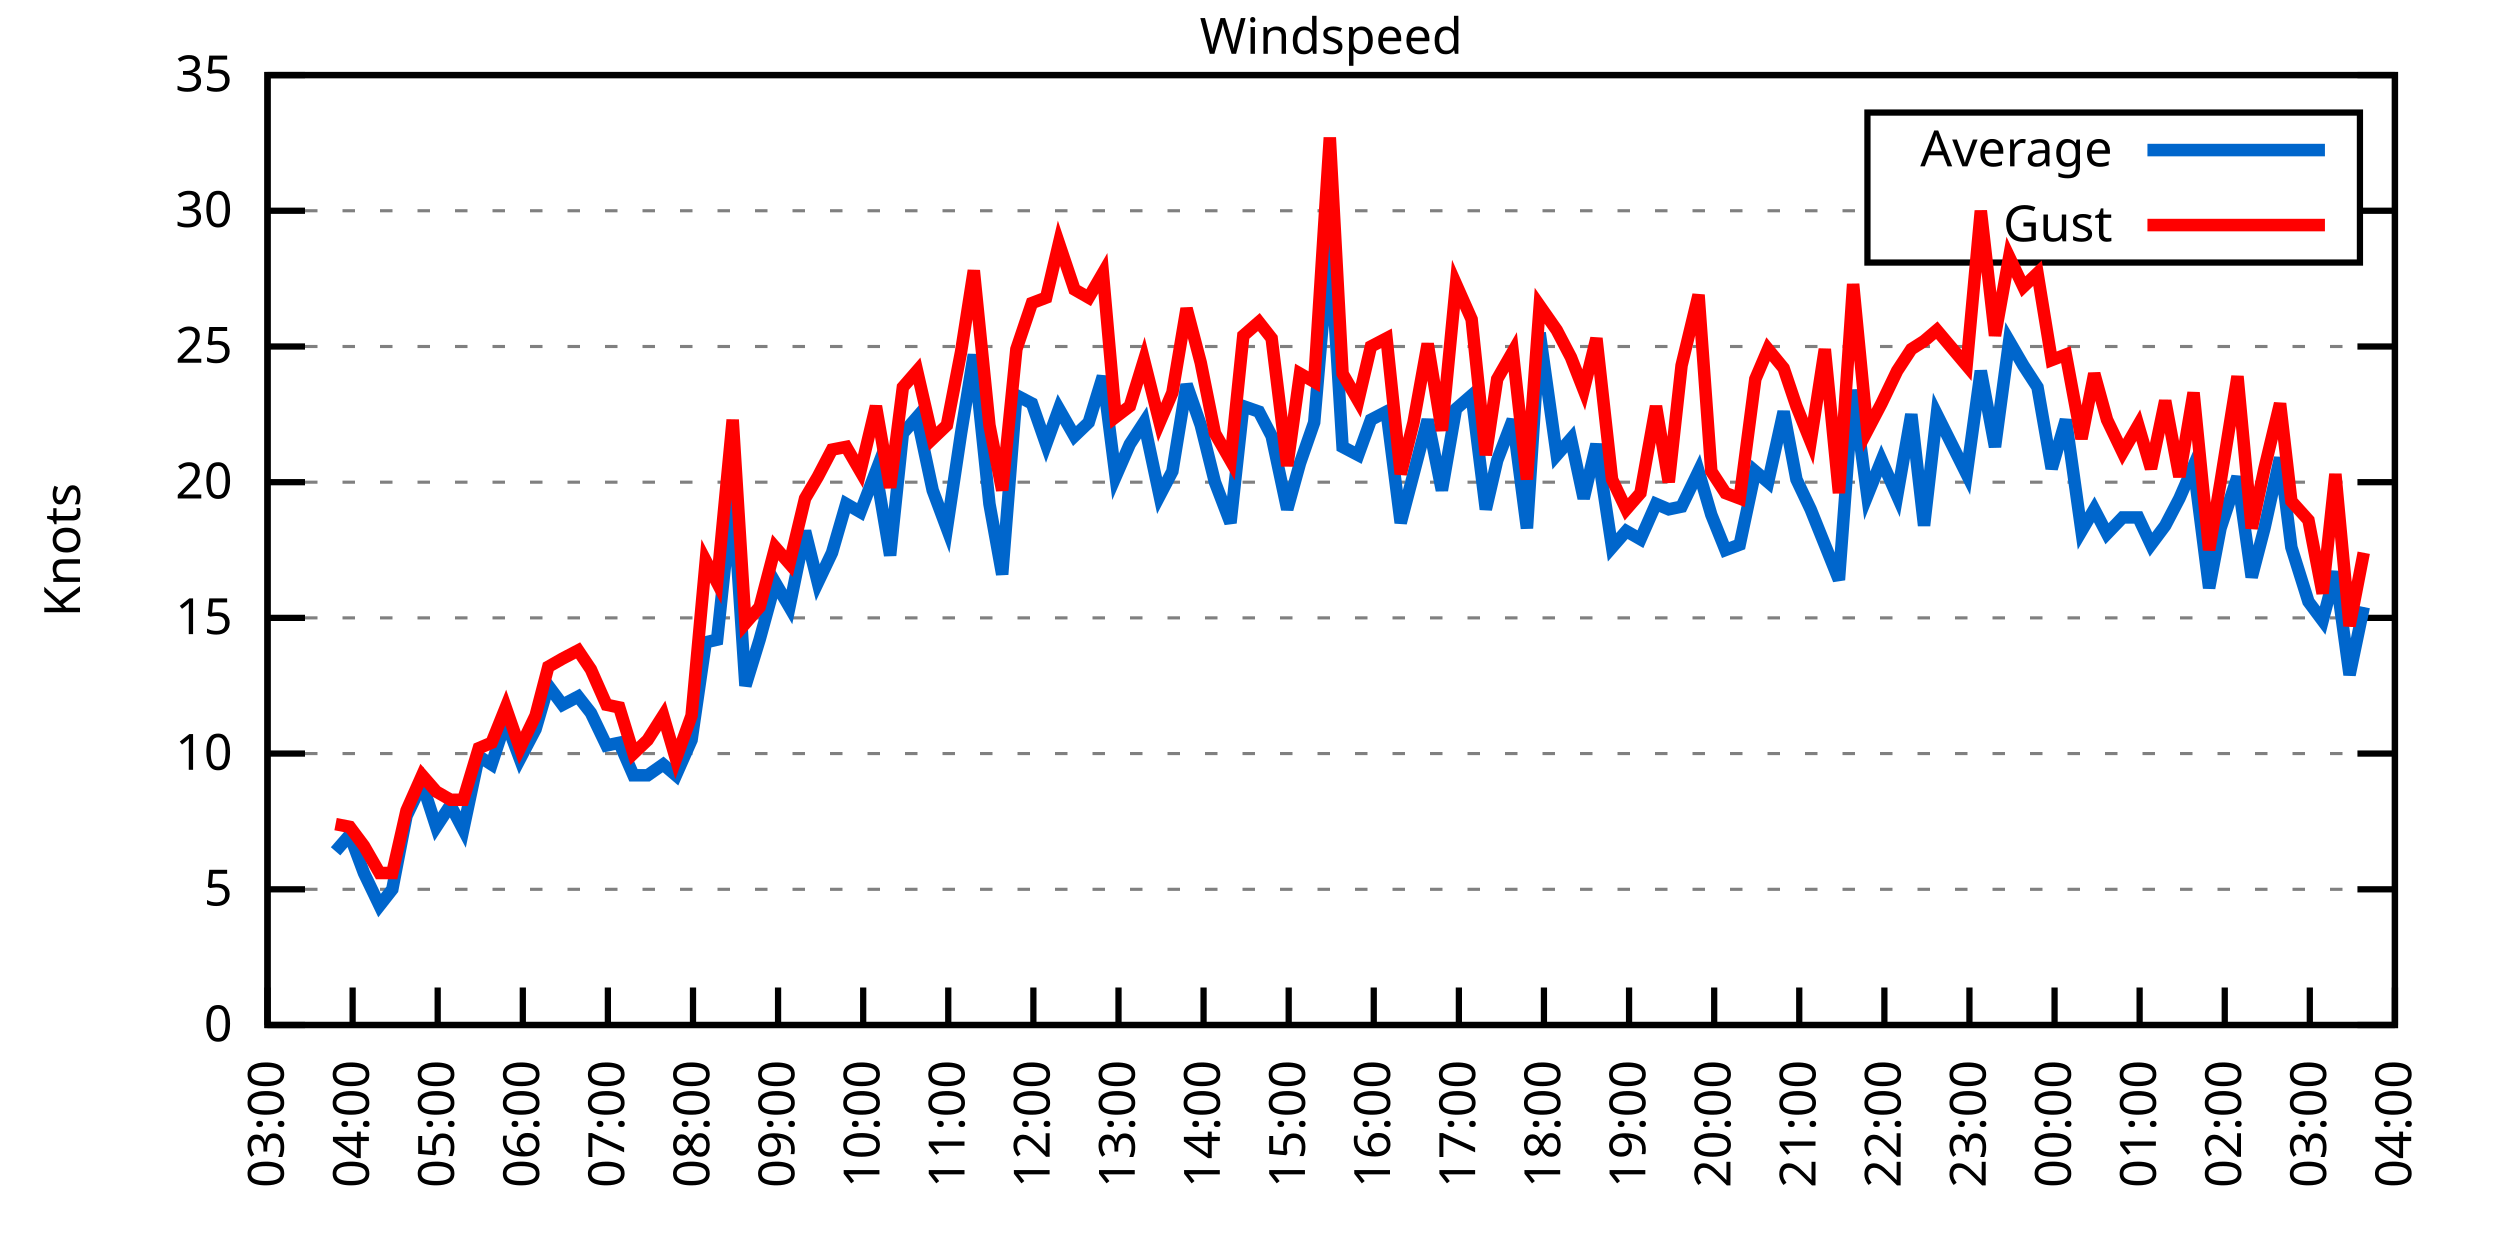
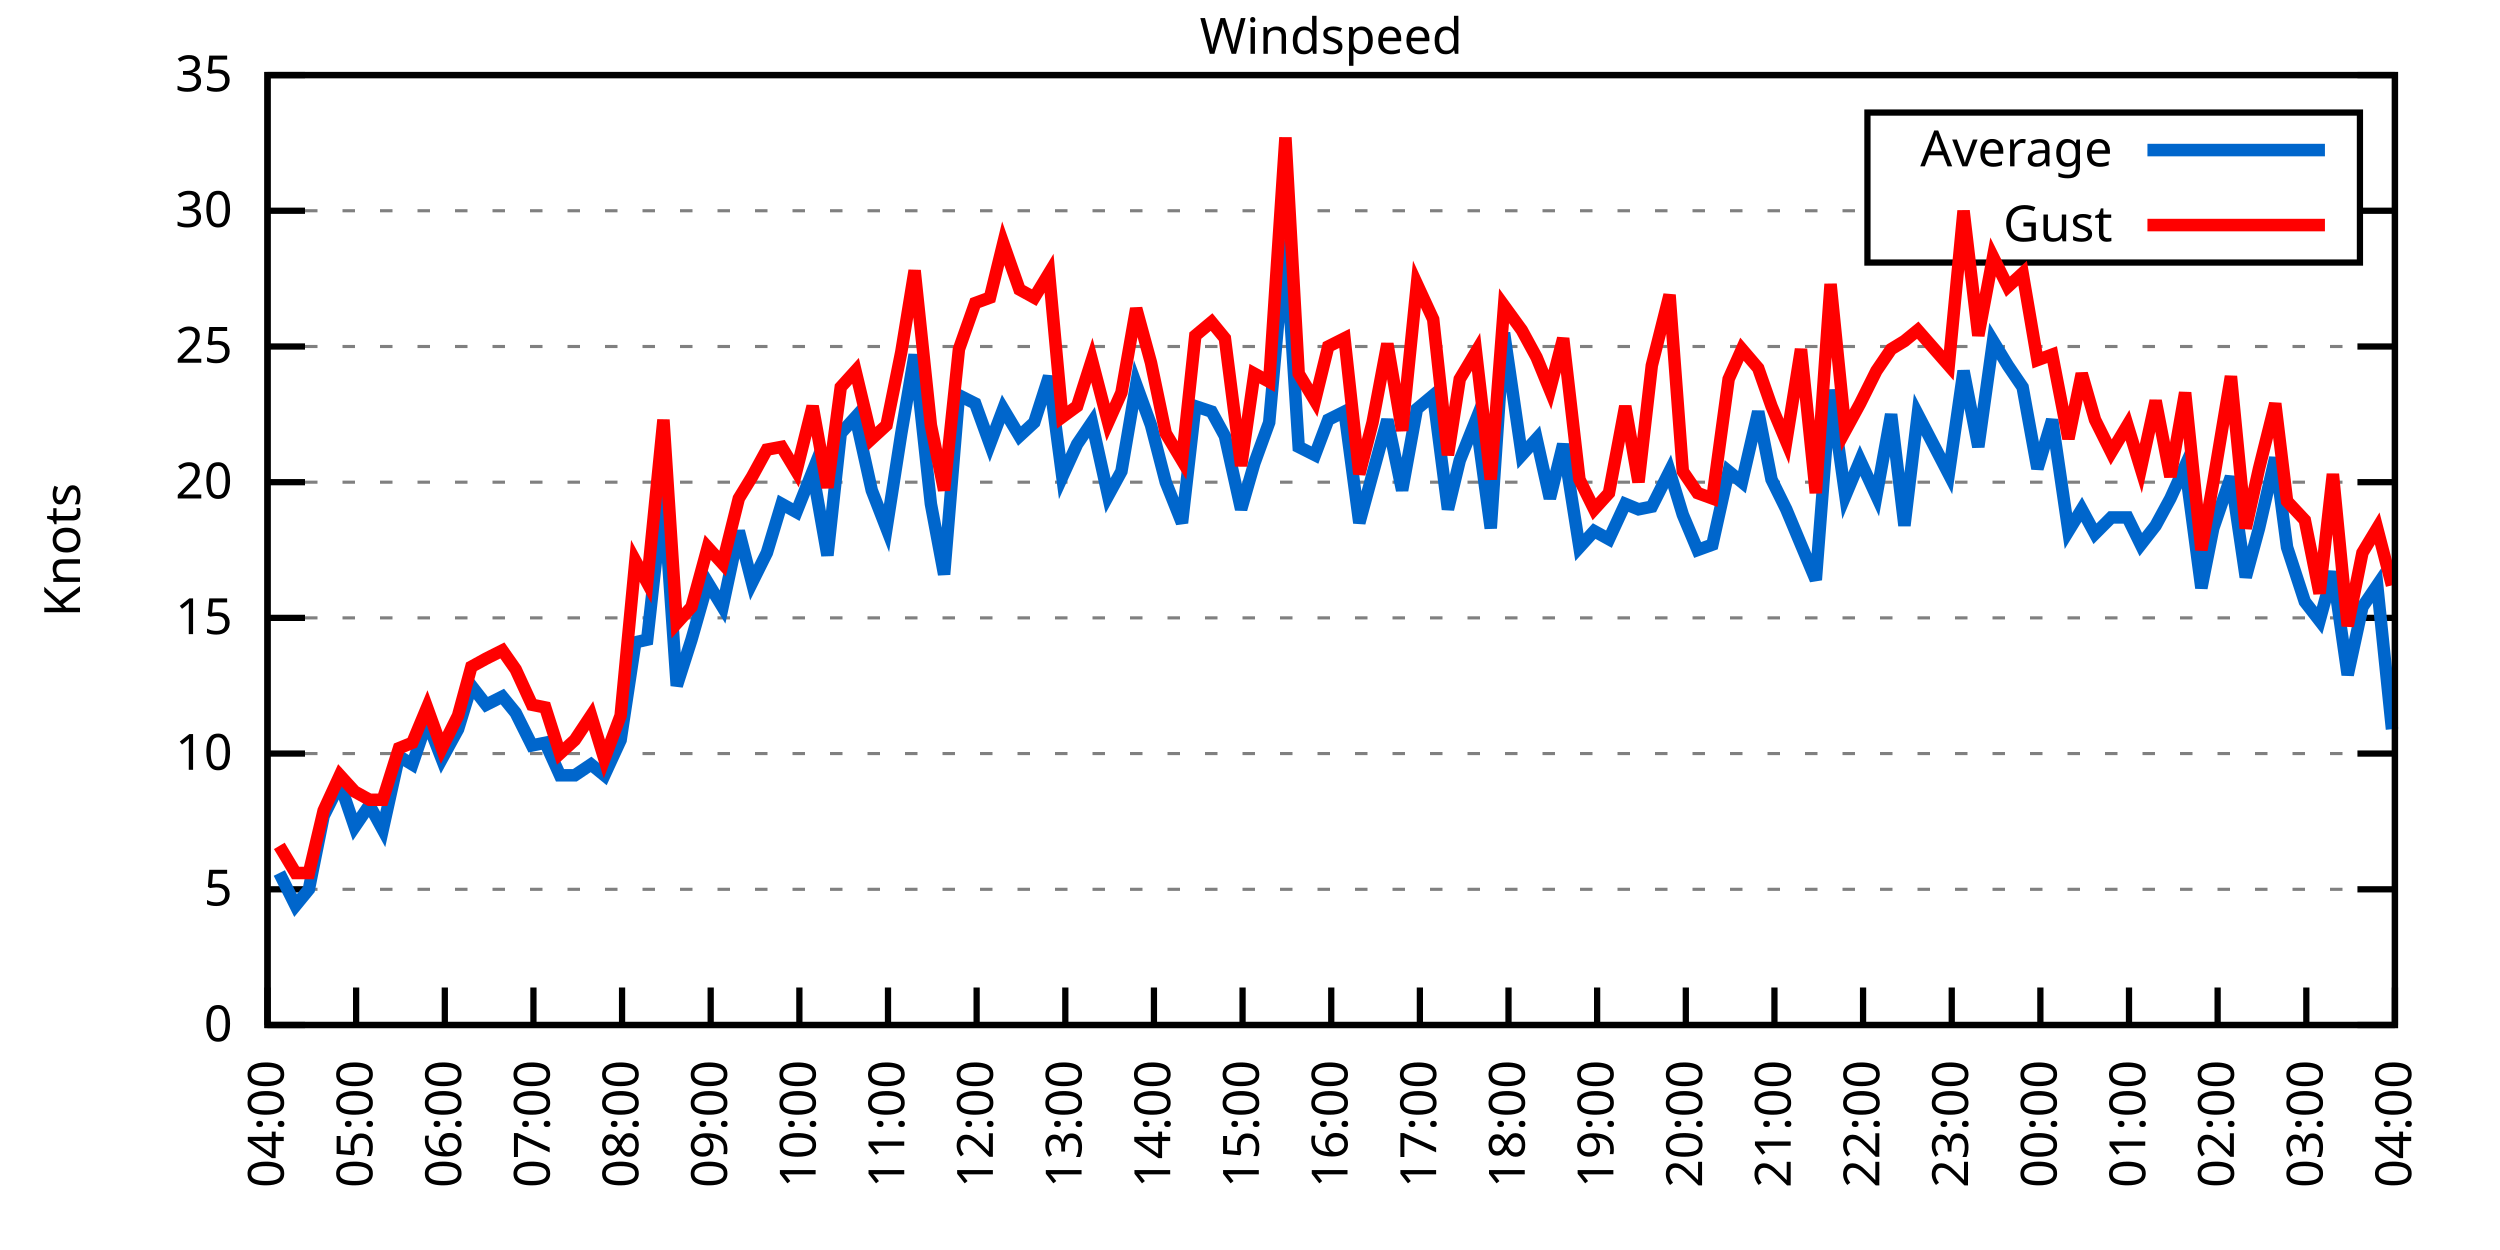
<svg xmlns="http://www.w3.org/2000/svg" xmlns:xlink="http://www.w3.org/1999/xlink" width="400" height="200" viewBox="0 0 400 200">
  <g id="gnuplot_canvas">
    <rect x="0" y="0" width="400" height="200" fill="none" />
    <defs>
      <circle id="gpDot" r="0.5" stroke-width="0.5" stroke="currentColor" />
      <path id="gpPt0" stroke-width="0.333" stroke="currentColor" d="M-1,0 h2 M0,-1 v2" />
      <path id="gpPt1" stroke-width="0.333" stroke="currentColor" d="M-1,-1 L1,1 M1,-1 L-1,1" />
      <path id="gpPt2" stroke-width="0.333" stroke="currentColor" d="M-1,0 L1,0 M0,-1 L0,1 M-1,-1 L1,1 M-1,1 L1,-1" />
      <rect id="gpPt3" stroke-width="0.333" stroke="currentColor" x="-1" y="-1" width="2" height="2" />
      <rect id="gpPt4" stroke-width="0.333" stroke="currentColor" fill="currentColor" x="-1" y="-1" width="2" height="2" />
      <circle id="gpPt5" stroke-width="0.333" stroke="currentColor" cx="0" cy="0" r="1" />
      <use xlink:href="#gpPt5" id="gpPt6" fill="currentColor" stroke="none" />
      <path id="gpPt7" stroke-width="0.333" stroke="currentColor" d="M0,-1.33 L-1.33,0.67 L1.33,0.67 z" />
      <use xlink:href="#gpPt7" id="gpPt8" fill="currentColor" stroke="none" />
      <use xlink:href="#gpPt7" id="gpPt9" stroke="currentColor" transform="rotate(180)" />
      <use xlink:href="#gpPt9" id="gpPt10" fill="currentColor" stroke="none" />
      <use xlink:href="#gpPt3" id="gpPt11" stroke="currentColor" transform="rotate(45)" />
      <use xlink:href="#gpPt11" id="gpPt12" fill="currentColor" stroke="none" />
      <path id="gpPt13" stroke-width="0.333" stroke="currentColor" d="M0,1.330 L1.265,0.411 L0.782,-1.067 L-0.782,-1.076 L-1.265,0.411 z" />
      <use xlink:href="#gpPt13" id="gpPt14" fill="currentColor" stroke="none" />
      <filter id="textbox" filterUnits="objectBoundingBox" x="0" y="0" height="1" width="1">
        <feFlood flood-color="white" flood-opacity="1" result="bgnd" />
        <feComposite in="SourceGraphic" in2="bgnd" operator="atop" />
      </filter>
      <filter id="greybox" filterUnits="objectBoundingBox" x="0" y="0" height="1" width="1">
        <feFlood flood-color="lightgrey" flood-opacity="1" result="grey" />
        <feComposite in="SourceGraphic" in2="grey" operator="atop" />
      </filter>
    </defs>
    <g fill="none" color="white" stroke="currentColor" stroke-width="1.00" stroke-linecap="butt" stroke-linejoin="miter">
</g>
    <g fill="none" color="black" stroke="currentColor" stroke-width="1.00" stroke-linecap="butt" stroke-linejoin="miter">
      <g stroke="none" shape-rendering="crispEdges">
        <polygon fill="rgb(255, 255, 255)" points="42.80,164.00 383.18,164.00 383.18,12.02 42.80,12.02 " />
      </g>
    </g>
    <g fill="none" color="black" stroke="currentColor" stroke-width="1.00" stroke-linecap="butt" stroke-linejoin="miter">
</g>
    <g fill="none" color="black" stroke="black" stroke-width="0.50" stroke-linecap="butt" stroke-linejoin="miter">
</g>
    <g fill="none" color="gray" stroke="currentColor" stroke-width="0.50" stroke-linecap="butt" stroke-linejoin="miter">
      <path stroke="gray" stroke-dasharray="2,4" class="gridline" d="M42.80,164.00 L383.19,164.00  " />
    </g>
    <g fill="none" color="gray" stroke="gray" stroke-width="1.00" stroke-linecap="butt" stroke-linejoin="miter">
</g>
    <g fill="none" color="black" stroke="currentColor" stroke-width="1.00" stroke-linecap="butt" stroke-linejoin="miter">
      <path stroke="black" d="M42.80,164.00 L48.80,164.00 M383.19,164.00 L377.19,164.00  " />
      <g transform="translate(37.20,166.60)" stroke="none" fill="black" font-family="Sans" font-size="8.00" text-anchor="end">
        <text>
          <tspan font-family="Sans"> 0</tspan>
        </text>
      </g>
    </g>
    <g fill="none" color="black" stroke="currentColor" stroke-width="1.00" stroke-linecap="butt" stroke-linejoin="miter">
</g>
    <g fill="none" color="black" stroke="black" stroke-width="0.50" stroke-linecap="butt" stroke-linejoin="miter">
</g>
    <g fill="none" color="gray" stroke="currentColor" stroke-width="0.50" stroke-linecap="butt" stroke-linejoin="miter">
      <path stroke="gray" stroke-dasharray="2,4" class="gridline" d="M42.80,142.29 L383.19,142.29  " />
    </g>
    <g fill="none" color="gray" stroke="gray" stroke-width="1.00" stroke-linecap="butt" stroke-linejoin="miter">
</g>
    <g fill="none" color="black" stroke="currentColor" stroke-width="1.00" stroke-linecap="butt" stroke-linejoin="miter">
      <path stroke="black" d="M42.80,142.29 L48.80,142.29 M383.19,142.29 L377.19,142.29  " />
      <g transform="translate(37.20,144.89)" stroke="none" fill="black" font-family="Sans" font-size="8.00" text-anchor="end">
        <text>
          <tspan font-family="Sans"> 5</tspan>
        </text>
      </g>
    </g>
    <g fill="none" color="black" stroke="currentColor" stroke-width="1.00" stroke-linecap="butt" stroke-linejoin="miter">
</g>
    <g fill="none" color="black" stroke="black" stroke-width="0.50" stroke-linecap="butt" stroke-linejoin="miter">
</g>
    <g fill="none" color="gray" stroke="currentColor" stroke-width="0.50" stroke-linecap="butt" stroke-linejoin="miter">
      <path stroke="gray" stroke-dasharray="2,4" class="gridline" d="M42.80,120.57 L383.19,120.57  " />
    </g>
    <g fill="none" color="gray" stroke="gray" stroke-width="1.00" stroke-linecap="butt" stroke-linejoin="miter">
</g>
    <g fill="none" color="black" stroke="currentColor" stroke-width="1.00" stroke-linecap="butt" stroke-linejoin="miter">
      <path stroke="black" d="M42.80,120.57 L48.80,120.57 M383.19,120.57 L377.19,120.57  " />
      <g transform="translate(37.20,123.17)" stroke="none" fill="black" font-family="Sans" font-size="8.00" text-anchor="end">
        <text>
          <tspan font-family="Sans"> 10</tspan>
        </text>
      </g>
    </g>
    <g fill="none" color="black" stroke="currentColor" stroke-width="1.00" stroke-linecap="butt" stroke-linejoin="miter">
</g>
    <g fill="none" color="black" stroke="black" stroke-width="0.50" stroke-linecap="butt" stroke-linejoin="miter">
</g>
    <g fill="none" color="gray" stroke="currentColor" stroke-width="0.50" stroke-linecap="butt" stroke-linejoin="miter">
      <path stroke="gray" stroke-dasharray="2,4" class="gridline" d="M42.80,98.86 L383.19,98.86  " />
    </g>
    <g fill="none" color="gray" stroke="gray" stroke-width="1.00" stroke-linecap="butt" stroke-linejoin="miter">
</g>
    <g fill="none" color="black" stroke="currentColor" stroke-width="1.00" stroke-linecap="butt" stroke-linejoin="miter">
      <path stroke="black" d="M42.80,98.86 L48.80,98.86 M383.19,98.86 L377.19,98.86  " />
      <g transform="translate(37.20,101.46)" stroke="none" fill="black" font-family="Sans" font-size="8.00" text-anchor="end">
        <text>
          <tspan font-family="Sans"> 15</tspan>
        </text>
      </g>
    </g>
    <g fill="none" color="black" stroke="currentColor" stroke-width="1.00" stroke-linecap="butt" stroke-linejoin="miter">
</g>
    <g fill="none" color="black" stroke="black" stroke-width="0.50" stroke-linecap="butt" stroke-linejoin="miter">
</g>
    <g fill="none" color="gray" stroke="currentColor" stroke-width="0.50" stroke-linecap="butt" stroke-linejoin="miter">
      <path stroke="gray" stroke-dasharray="2,4" class="gridline" d="M42.80,77.15 L383.19,77.15  " />
    </g>
    <g fill="none" color="gray" stroke="gray" stroke-width="1.00" stroke-linecap="butt" stroke-linejoin="miter">
</g>
    <g fill="none" color="black" stroke="currentColor" stroke-width="1.00" stroke-linecap="butt" stroke-linejoin="miter">
      <path stroke="black" d="M42.80,77.15 L48.80,77.15 M383.19,77.15 L377.19,77.15  " />
      <g transform="translate(37.20,79.75)" stroke="none" fill="black" font-family="Sans" font-size="8.00" text-anchor="end">
        <text>
          <tspan font-family="Sans"> 20</tspan>
        </text>
      </g>
    </g>
    <g fill="none" color="black" stroke="currentColor" stroke-width="1.00" stroke-linecap="butt" stroke-linejoin="miter">
</g>
    <g fill="none" color="black" stroke="black" stroke-width="0.50" stroke-linecap="butt" stroke-linejoin="miter">
</g>
    <g fill="none" color="gray" stroke="currentColor" stroke-width="0.50" stroke-linecap="butt" stroke-linejoin="miter">
      <path stroke="gray" stroke-dasharray="2,4" class="gridline" d="M42.80,55.44 L383.19,55.44  " />
    </g>
    <g fill="none" color="gray" stroke="gray" stroke-width="1.00" stroke-linecap="butt" stroke-linejoin="miter">
</g>
    <g fill="none" color="black" stroke="currentColor" stroke-width="1.00" stroke-linecap="butt" stroke-linejoin="miter">
      <path stroke="black" d="M42.80,55.44 L48.80,55.44 M383.19,55.44 L377.19,55.44  " />
      <g transform="translate(37.20,58.04)" stroke="none" fill="black" font-family="Sans" font-size="8.00" text-anchor="end">
        <text>
          <tspan font-family="Sans"> 25</tspan>
        </text>
      </g>
    </g>
    <g fill="none" color="black" stroke="currentColor" stroke-width="1.00" stroke-linecap="butt" stroke-linejoin="miter">
</g>
    <g fill="none" color="black" stroke="black" stroke-width="0.50" stroke-linecap="butt" stroke-linejoin="miter">
</g>
    <g fill="none" color="gray" stroke="currentColor" stroke-width="0.50" stroke-linecap="butt" stroke-linejoin="miter">
      <path stroke="gray" stroke-dasharray="2,4" class="gridline" d="M42.80,33.72 L298.79,33.72 M377.59,33.72 L383.19,33.72  " />
    </g>
    <g fill="none" color="gray" stroke="gray" stroke-width="1.00" stroke-linecap="butt" stroke-linejoin="miter">
</g>
    <g fill="none" color="black" stroke="currentColor" stroke-width="1.00" stroke-linecap="butt" stroke-linejoin="miter">
      <path stroke="black" d="M42.80,33.72 L48.80,33.72 M383.19,33.72 L377.19,33.72  " />
      <g transform="translate(37.20,36.32)" stroke="none" fill="black" font-family="Sans" font-size="8.00" text-anchor="end">
        <text>
          <tspan font-family="Sans"> 30</tspan>
        </text>
      </g>
    </g>
    <g fill="none" color="black" stroke="currentColor" stroke-width="1.00" stroke-linecap="butt" stroke-linejoin="miter">
</g>
    <g fill="none" color="black" stroke="black" stroke-width="0.50" stroke-linecap="butt" stroke-linejoin="miter">
</g>
    <g fill="none" color="gray" stroke="currentColor" stroke-width="0.50" stroke-linecap="butt" stroke-linejoin="miter">
      <path stroke="gray" stroke-dasharray="2,4" class="gridline" d="M42.80,12.01 L383.19,12.01  " />
    </g>
    <g fill="none" color="gray" stroke="gray" stroke-width="1.00" stroke-linecap="butt" stroke-linejoin="miter">
</g>
    <g fill="none" color="black" stroke="currentColor" stroke-width="1.00" stroke-linecap="butt" stroke-linejoin="miter">
      <path stroke="black" d="M42.80,12.01 L48.80,12.01 M383.19,12.01 L377.19,12.01  " />
      <g transform="translate(37.20,14.61)" stroke="none" fill="black" font-family="Sans" font-size="8.00" text-anchor="end">
        <text>
          <tspan font-family="Sans"> 35</tspan>
        </text>
      </g>
    </g>
    <g fill="none" color="black" stroke="currentColor" stroke-width="1.00" stroke-linecap="butt" stroke-linejoin="miter">
      <path stroke="black" d="M42.80,164.00 L42.80,158.00  " />
      <g transform="translate(45.40,169.60) rotate(270.00)" stroke="none" fill="black" font-family="Sans" font-size="8.00" text-anchor="end">
        <text>
-           <tspan font-family="Sans">03:00</tspan>
-         </text>
-       </g>
-     </g>
-     <g fill="none" color="black" stroke="currentColor" stroke-width="1.00" stroke-linecap="butt" stroke-linejoin="miter">
-       <path stroke="black" d="M56.42,164.00 L56.42,158.00  " />
-       <g transform="translate(59.02,169.60) rotate(270.00)" stroke="none" fill="black" font-family="Sans" font-size="8.00" text-anchor="end">
-         <text>
          <tspan font-family="Sans">04:00</tspan>
        </text>
      </g>
    </g>
    <g fill="none" color="black" stroke="currentColor" stroke-width="1.00" stroke-linecap="butt" stroke-linejoin="miter">
-       <path stroke="black" d="M70.03,164.00 L70.03,158.00  " />
-       <g transform="translate(72.63,169.60) rotate(270.00)" stroke="none" fill="black" font-family="Sans" font-size="8.00" text-anchor="end">
+       <path stroke="black" d="M56.98,164.00 L56.98,158.00  " />
+       <g transform="translate(59.58,169.60) rotate(270.00)" stroke="none" fill="black" font-family="Sans" font-size="8.00" text-anchor="end">
        <text>
          <tspan font-family="Sans">05:00</tspan>
        </text>
      </g>
    </g>
    <g fill="none" color="black" stroke="currentColor" stroke-width="1.00" stroke-linecap="butt" stroke-linejoin="miter">
-       <path stroke="black" d="M83.65,164.00 L83.65,158.00  " />
-       <g transform="translate(86.25,169.60) rotate(270.00)" stroke="none" fill="black" font-family="Sans" font-size="8.00" text-anchor="end">
+       <path stroke="black" d="M71.17,164.00 L71.17,158.00  " />
+       <g transform="translate(73.77,169.60) rotate(270.00)" stroke="none" fill="black" font-family="Sans" font-size="8.00" text-anchor="end">
        <text>
          <tspan font-family="Sans">06:00</tspan>
        </text>
      </g>
    </g>
    <g fill="none" color="black" stroke="currentColor" stroke-width="1.00" stroke-linecap="butt" stroke-linejoin="miter">
-       <path stroke="black" d="M97.26,164.00 L97.26,158.00  " />
-       <g transform="translate(99.86,169.60) rotate(270.00)" stroke="none" fill="black" font-family="Sans" font-size="8.00" text-anchor="end">
+       <path stroke="black" d="M85.35,164.00 L85.35,158.00  " />
+       <g transform="translate(87.95,169.60) rotate(270.00)" stroke="none" fill="black" font-family="Sans" font-size="8.00" text-anchor="end">
        <text>
          <tspan font-family="Sans">07:00</tspan>
        </text>
      </g>
    </g>
    <g fill="none" color="black" stroke="currentColor" stroke-width="1.00" stroke-linecap="butt" stroke-linejoin="miter">
-       <path stroke="black" d="M110.88,164.00 L110.88,158.00  " />
-       <g transform="translate(113.48,169.60) rotate(270.00)" stroke="none" fill="black" font-family="Sans" font-size="8.00" text-anchor="end">
+       <path stroke="black" d="M99.53,164.00 L99.53,158.00  " />
+       <g transform="translate(102.13,169.60) rotate(270.00)" stroke="none" fill="black" font-family="Sans" font-size="8.00" text-anchor="end">
        <text>
          <tspan font-family="Sans">08:00</tspan>
        </text>
      </g>
    </g>
    <g fill="none" color="black" stroke="currentColor" stroke-width="1.00" stroke-linecap="butt" stroke-linejoin="miter">
-       <path stroke="black" d="M124.49,164.00 L124.49,158.00  " />
-       <g transform="translate(127.09,169.60) rotate(270.00)" stroke="none" fill="black" font-family="Sans" font-size="8.00" text-anchor="end">
+       <path stroke="black" d="M113.71,164.00 L113.71,158.00  " />
+       <g transform="translate(116.31,169.60) rotate(270.00)" stroke="none" fill="black" font-family="Sans" font-size="8.00" text-anchor="end">
        <text>
          <tspan font-family="Sans">09:00</tspan>
        </text>
      </g>
    </g>
    <g fill="none" color="black" stroke="currentColor" stroke-width="1.00" stroke-linecap="butt" stroke-linejoin="miter">
-       <path stroke="black" d="M138.11,164.00 L138.11,158.00  " />
-       <g transform="translate(140.71,169.60) rotate(270.00)" stroke="none" fill="black" font-family="Sans" font-size="8.00" text-anchor="end">
+       <path stroke="black" d="M127.90,164.00 L127.90,158.00  " />
+       <g transform="translate(130.50,169.60) rotate(270.00)" stroke="none" fill="black" font-family="Sans" font-size="8.00" text-anchor="end">
        <text>
          <tspan font-family="Sans">10:00</tspan>
        </text>
      </g>
    </g>
    <g fill="none" color="black" stroke="currentColor" stroke-width="1.00" stroke-linecap="butt" stroke-linejoin="miter">
-       <path stroke="black" d="M151.72,164.00 L151.72,158.00  " />
-       <g transform="translate(154.32,169.60) rotate(270.00)" stroke="none" fill="black" font-family="Sans" font-size="8.00" text-anchor="end">
+       <path stroke="black" d="M142.08,164.00 L142.08,158.00  " />
+       <g transform="translate(144.68,169.60) rotate(270.00)" stroke="none" fill="black" font-family="Sans" font-size="8.00" text-anchor="end">
        <text>
          <tspan font-family="Sans">11:00</tspan>
        </text>
      </g>
    </g>
    <g fill="none" color="black" stroke="currentColor" stroke-width="1.00" stroke-linecap="butt" stroke-linejoin="miter">
-       <path stroke="black" d="M165.34,164.00 L165.34,158.00  " />
-       <g transform="translate(167.94,169.60) rotate(270.00)" stroke="none" fill="black" font-family="Sans" font-size="8.00" text-anchor="end">
+       <path stroke="black" d="M156.26,164.00 L156.26,158.00  " />
+       <g transform="translate(158.86,169.60) rotate(270.00)" stroke="none" fill="black" font-family="Sans" font-size="8.00" text-anchor="end">
        <text>
          <tspan font-family="Sans">12:00</tspan>
        </text>
      </g>
    </g>
    <g fill="none" color="black" stroke="currentColor" stroke-width="1.00" stroke-linecap="butt" stroke-linejoin="miter">
-       <path stroke="black" d="M178.96,164.00 L178.96,158.00  " />
-       <g transform="translate(181.56,169.60) rotate(270.00)" stroke="none" fill="black" font-family="Sans" font-size="8.00" text-anchor="end">
+       <path stroke="black" d="M170.45,164.00 L170.45,158.00  " />
+       <g transform="translate(173.05,169.60) rotate(270.00)" stroke="none" fill="black" font-family="Sans" font-size="8.00" text-anchor="end">
        <text>
          <tspan font-family="Sans">13:00</tspan>
        </text>
      </g>
    </g>
    <g fill="none" color="black" stroke="currentColor" stroke-width="1.00" stroke-linecap="butt" stroke-linejoin="miter">
-       <path stroke="black" d="M192.57,164.00 L192.57,158.00  " />
-       <g transform="translate(195.17,169.60) rotate(270.00)" stroke="none" fill="black" font-family="Sans" font-size="8.00" text-anchor="end">
+       <path stroke="black" d="M184.63,164.00 L184.63,158.00  " />
+       <g transform="translate(187.23,169.60) rotate(270.00)" stroke="none" fill="black" font-family="Sans" font-size="8.00" text-anchor="end">
        <text>
          <tspan font-family="Sans">14:00</tspan>
        </text>
      </g>
    </g>
    <g fill="none" color="black" stroke="currentColor" stroke-width="1.00" stroke-linecap="butt" stroke-linejoin="miter">
-       <path stroke="black" d="M206.19,164.00 L206.19,158.00  " />
-       <g transform="translate(208.79,169.60) rotate(270.00)" stroke="none" fill="black" font-family="Sans" font-size="8.00" text-anchor="end">
+       <path stroke="black" d="M198.81,164.00 L198.81,158.00  " />
+       <g transform="translate(201.41,169.60) rotate(270.00)" stroke="none" fill="black" font-family="Sans" font-size="8.00" text-anchor="end">
        <text>
          <tspan font-family="Sans">15:00</tspan>
        </text>
      </g>
    </g>
    <g fill="none" color="black" stroke="currentColor" stroke-width="1.00" stroke-linecap="butt" stroke-linejoin="miter">
-       <path stroke="black" d="M219.80,164.00 L219.80,158.00  " />
-       <g transform="translate(222.40,169.60) rotate(270.00)" stroke="none" fill="black" font-family="Sans" font-size="8.00" text-anchor="end">
+       <path stroke="black" d="M213.00,164.00 L213.00,158.00  " />
+       <g transform="translate(215.60,169.60) rotate(270.00)" stroke="none" fill="black" font-family="Sans" font-size="8.00" text-anchor="end">
        <text>
          <tspan font-family="Sans">16:00</tspan>
        </text>
      </g>
    </g>
    <g fill="none" color="black" stroke="currentColor" stroke-width="1.00" stroke-linecap="butt" stroke-linejoin="miter">
-       <path stroke="black" d="M233.42,164.00 L233.42,158.00  " />
-       <g transform="translate(236.02,169.60) rotate(270.00)" stroke="none" fill="black" font-family="Sans" font-size="8.00" text-anchor="end">
+       <path stroke="black" d="M227.18,164.00 L227.18,158.00  " />
+       <g transform="translate(229.78,169.60) rotate(270.00)" stroke="none" fill="black" font-family="Sans" font-size="8.00" text-anchor="end">
        <text>
          <tspan font-family="Sans">17:00</tspan>
        </text>
      </g>
    </g>
    <g fill="none" color="black" stroke="currentColor" stroke-width="1.00" stroke-linecap="butt" stroke-linejoin="miter">
-       <path stroke="black" d="M247.03,164.00 L247.03,158.00  " />
-       <g transform="translate(249.63,169.60) rotate(270.00)" stroke="none" fill="black" font-family="Sans" font-size="8.00" text-anchor="end">
+       <path stroke="black" d="M241.36,164.00 L241.36,158.00  " />
+       <g transform="translate(243.96,169.60) rotate(270.00)" stroke="none" fill="black" font-family="Sans" font-size="8.00" text-anchor="end">
        <text>
          <tspan font-family="Sans">18:00</tspan>
        </text>
      </g>
    </g>
    <g fill="none" color="black" stroke="currentColor" stroke-width="1.00" stroke-linecap="butt" stroke-linejoin="miter">
-       <path stroke="black" d="M260.65,164.00 L260.65,158.00  " />
-       <g transform="translate(263.25,169.60) rotate(270.00)" stroke="none" fill="black" font-family="Sans" font-size="8.00" text-anchor="end">
+       <path stroke="black" d="M255.54,164.00 L255.54,158.00  " />
+       <g transform="translate(258.14,169.60) rotate(270.00)" stroke="none" fill="black" font-family="Sans" font-size="8.00" text-anchor="end">
        <text>
          <tspan font-family="Sans">19:00</tspan>
        </text>
      </g>
    </g>
    <g fill="none" color="black" stroke="currentColor" stroke-width="1.00" stroke-linecap="butt" stroke-linejoin="miter">
-       <path stroke="black" d="M274.27,164.00 L274.27,158.00  " />
-       <g transform="translate(276.87,169.60) rotate(270.00)" stroke="none" fill="black" font-family="Sans" font-size="8.00" text-anchor="end">
+       <path stroke="black" d="M269.73,164.00 L269.73,158.00  " />
+       <g transform="translate(272.33,169.60) rotate(270.00)" stroke="none" fill="black" font-family="Sans" font-size="8.00" text-anchor="end">
        <text>
          <tspan font-family="Sans">20:00</tspan>
        </text>
      </g>
    </g>
    <g fill="none" color="black" stroke="currentColor" stroke-width="1.00" stroke-linecap="butt" stroke-linejoin="miter">
-       <path stroke="black" d="M287.88,164.00 L287.88,158.00  " />
-       <g transform="translate(290.48,169.60) rotate(270.00)" stroke="none" fill="black" font-family="Sans" font-size="8.00" text-anchor="end">
+       <path stroke="black" d="M283.91,164.00 L283.91,158.00  " />
+       <g transform="translate(286.51,169.60) rotate(270.00)" stroke="none" fill="black" font-family="Sans" font-size="8.00" text-anchor="end">
        <text>
          <tspan font-family="Sans">21:00</tspan>
        </text>
      </g>
    </g>
    <g fill="none" color="black" stroke="currentColor" stroke-width="1.00" stroke-linecap="butt" stroke-linejoin="miter">
-       <path stroke="black" d="M301.50,164.00 L301.50,158.00  " />
-       <g transform="translate(304.10,169.60) rotate(270.00)" stroke="none" fill="black" font-family="Sans" font-size="8.00" text-anchor="end">
+       <path stroke="black" d="M298.09,164.00 L298.09,158.00  " />
+       <g transform="translate(300.69,169.60) rotate(270.00)" stroke="none" fill="black" font-family="Sans" font-size="8.00" text-anchor="end">
        <text>
          <tspan font-family="Sans">22:00</tspan>
        </text>
      </g>
    </g>
    <g fill="none" color="black" stroke="currentColor" stroke-width="1.00" stroke-linecap="butt" stroke-linejoin="miter">
-       <path stroke="black" d="M315.11,164.00 L315.11,158.00  " />
-       <g transform="translate(317.71,169.60) rotate(270.00)" stroke="none" fill="black" font-family="Sans" font-size="8.00" text-anchor="end">
+       <path stroke="black" d="M312.28,164.00 L312.28,158.00  " />
+       <g transform="translate(314.88,169.60) rotate(270.00)" stroke="none" fill="black" font-family="Sans" font-size="8.00" text-anchor="end">
        <text>
          <tspan font-family="Sans">23:00</tspan>
        </text>
      </g>
    </g>
    <g fill="none" color="black" stroke="currentColor" stroke-width="1.00" stroke-linecap="butt" stroke-linejoin="miter">
-       <path stroke="black" d="M328.73,164.00 L328.73,158.00  " />
-       <g transform="translate(331.33,169.60) rotate(270.00)" stroke="none" fill="black" font-family="Sans" font-size="8.00" text-anchor="end">
+       <path stroke="black" d="M326.46,164.00 L326.46,158.00  " />
+       <g transform="translate(329.06,169.60) rotate(270.00)" stroke="none" fill="black" font-family="Sans" font-size="8.00" text-anchor="end">
        <text>
          <tspan font-family="Sans">00:00</tspan>
        </text>
      </g>
    </g>
    <g fill="none" color="black" stroke="currentColor" stroke-width="1.00" stroke-linecap="butt" stroke-linejoin="miter">
-       <path stroke="black" d="M342.34,164.00 L342.34,158.00  " />
-       <g transform="translate(344.94,169.60) rotate(270.00)" stroke="none" fill="black" font-family="Sans" font-size="8.00" text-anchor="end">
+       <path stroke="black" d="M340.64,164.00 L340.64,158.00  " />
+       <g transform="translate(343.24,169.60) rotate(270.00)" stroke="none" fill="black" font-family="Sans" font-size="8.00" text-anchor="end">
        <text>
          <tspan font-family="Sans">01:00</tspan>
        </text>
      </g>
    </g>
    <g fill="none" color="black" stroke="currentColor" stroke-width="1.00" stroke-linecap="butt" stroke-linejoin="miter">
-       <path stroke="black" d="M355.96,164.00 L355.96,158.00  " />
-       <g transform="translate(358.56,169.60) rotate(270.00)" stroke="none" fill="black" font-family="Sans" font-size="8.00" text-anchor="end">
+       <path stroke="black" d="M354.82,164.00 L354.82,158.00  " />
+       <g transform="translate(357.42,169.60) rotate(270.00)" stroke="none" fill="black" font-family="Sans" font-size="8.00" text-anchor="end">
        <text>
          <tspan font-family="Sans">02:00</tspan>
        </text>
      </g>
    </g>
    <g fill="none" color="black" stroke="currentColor" stroke-width="1.00" stroke-linecap="butt" stroke-linejoin="miter">
-       <path stroke="black" d="M369.57,164.00 L369.57,158.00  " />
-       <g transform="translate(372.17,169.60) rotate(270.00)" stroke="none" fill="black" font-family="Sans" font-size="8.00" text-anchor="end">
+       <path stroke="black" d="M369.01,164.00 L369.01,158.00  " />
+       <g transform="translate(371.61,169.60) rotate(270.00)" stroke="none" fill="black" font-family="Sans" font-size="8.00" text-anchor="end">
        <text>
          <tspan font-family="Sans">03:00</tspan>
        </text>
      </g>
    </g>
    <g fill="none" color="black" stroke="currentColor" stroke-width="1.00" stroke-linecap="butt" stroke-linejoin="miter">
      <path stroke="black" d="M383.19,164.00 L383.19,158.00  " />
      <g transform="translate(385.79,169.60) rotate(270.00)" stroke="none" fill="black" font-family="Sans" font-size="8.00" text-anchor="end">
        <text>
          <tspan font-family="Sans">04:00</tspan>
        </text>
      </g>
    </g>
    <g fill="none" color="black" stroke="currentColor" stroke-width="1.00" stroke-linecap="butt" stroke-linejoin="miter">
</g>
    <g fill="none" color="black" stroke="currentColor" stroke-width="1.00" stroke-linecap="butt" stroke-linejoin="miter">
      <path stroke="black" d="M42.80,12.01 L42.80,164.00 L383.19,164.00 L383.19,12.01 L42.80,12.01 Z  " />
    </g>
    <g fill="none" color="black" stroke="currentColor" stroke-width="1.00" stroke-linecap="butt" stroke-linejoin="miter">
</g>
    <g fill="none" color="black" stroke="currentColor" stroke-width="1.00" stroke-linecap="butt" stroke-linejoin="miter">
      <path stroke="black" d="M298.79,42.01 L298.79,18.01 L377.59,18.01 L377.59,42.01 L298.79,42.01 Z  " />
    </g>
    <g id="Windspeed_plot_1">
      <g fill="none" color="white" stroke="black" stroke-width="2.00" stroke-linecap="butt" stroke-linejoin="miter">
</g>
      <g fill="none" color="black" stroke="currentColor" stroke-width="2.00" stroke-linecap="butt" stroke-linejoin="miter">
        <g transform="translate(337.99,26.61)" stroke="none" fill="black" font-family="Sans" font-size="8.00" text-anchor="end">
          <text>
            <tspan font-family="Sans">Average</tspan>
          </text>
        </g>
      </g>
      <g fill="none" color="black" stroke="currentColor" stroke-width="2.00" stroke-linecap="butt" stroke-linejoin="miter">
-         <path stroke="rgb(  0, 102, 204)" d="M343.59,24.01 L371.99,24.01 M53.69,136.21 L55.96,133.60 L58.23,139.68 L60.73,144.89 L62.77,142.29 L65.04,130.56   L67.54,125.35 L69.80,132.30 L72.07,128.83 L74.12,132.73 L76.61,121.01 L78.65,122.31 L80.92,115.36 L83.19,121.44   L85.69,116.67 L87.73,109.72 L90.00,112.76 L92.50,111.45 L94.54,114.06 L97.04,119.27 L99.08,118.84 L101.35,124.05   L103.62,124.05 L106.11,122.31 L108.15,124.05 L110.65,118.40 L112.92,102.77 L114.74,102.34 L117.23,78.89 L119.27,109.72   L121.54,102.34 L124.04,93.22 L126.31,97.12 L128.81,84.97 L130.85,93.22 L133.12,88.44 L135.39,80.62 L137.66,81.93   L140.15,75.41 L142.42,88.87 L144.46,69.33 L146.73,66.73 L149.23,78.45 L151.50,84.53 L153.77,69.33 L155.81,56.74   L158.31,80.62 L160.35,91.91 L162.62,63.25 L165.11,64.56 L167.38,71.07 L169.43,65.42 L171.92,69.77 L174.19,67.59   L176.46,60.21 L178.50,76.28 L180.77,71.07 L183.04,67.59 L185.54,79.32 L187.58,75.41 L189.85,61.52 L192.12,68.03   L194.39,77.15 L196.88,83.66 L198.93,64.99 L201.42,65.86 L203.46,69.77 L205.96,81.49 L208.00,74.11 L210.27,67.59   L212.77,38.50 L214.81,71.50 L217.31,72.81 L219.35,67.16 L221.85,65.86 L224.11,83.66 L226.16,75.85 L228.43,67.16   L230.70,78.45 L232.96,65.42 L235.46,63.25 L237.73,81.49 L239.55,73.67 L242.04,67.16 L244.31,84.53 L246.35,53.26   L249.08,72.81 L251.35,70.20 L253.39,79.75 L255.43,71.07 L257.93,87.57 L260.20,84.97 L262.47,86.27 L264.96,80.62   L267.00,81.49 L269.05,81.06 L271.77,75.41 L273.81,82.36 L276.08,88.00 L278.35,87.14 L280.85,75.41 L282.89,77.15   L285.38,65.86 L287.43,76.71 L289.70,81.49 L291.97,87.14 L294.23,92.78 L296.50,62.38 L298.77,79.32 L301.04,73.67   L303.54,79.32 L305.81,66.29 L307.85,84.10 L309.89,66.29 L314.66,75.85 L316.93,59.34 L319.20,71.50 L321.47,54.57   L323.74,58.48 L326.00,61.95 L328.27,74.98 L330.54,67.16 L333.04,84.97 L335.08,81.49 L337.12,85.40 L339.62,82.79   L342.12,82.79 L344.16,87.14 L346.43,84.10 L348.70,79.75 L350.97,74.54 L353.46,94.08 L355.28,84.53 L358.00,76.28   L360.27,92.35 L362.31,84.53 L364.81,73.24 L366.62,87.57 L369.35,96.26 L371.62,99.30 L373.66,91.48 L375.93,107.98   L378.20,97.12  " />
+         <path stroke="rgb(  0, 102, 204)" d="M343.59,24.01 L371.99,24.01 M44.69,139.68 L47.29,144.89 L49.42,142.29 L51.78,130.56 L54.38,125.35 L56.75,132.30   L59.11,128.83 L61.24,132.73 L63.84,121.01 L65.97,122.31 L68.33,115.36 L70.69,121.44 L73.29,116.67 L75.42,109.72   L77.78,112.76 L80.38,111.45 L82.51,114.06 L85.11,119.27 L87.24,118.84 L89.60,124.05 L91.97,124.05 L94.57,122.31   L96.70,124.05 L99.30,118.40 L101.66,102.77 L103.55,102.34 L106.15,78.89 L108.28,109.72 L110.64,102.34 L113.24,93.22   L115.61,97.12 L118.21,84.97 L120.33,93.22 L122.70,88.44 L125.06,80.62 L127.42,81.93 L130.02,75.41 L132.39,88.87   L134.52,69.33 L136.88,66.73 L139.48,78.45 L141.84,84.53 L144.21,69.33 L146.34,56.74 L148.94,80.62 L151.06,91.91   L153.43,63.25 L156.03,64.56 L158.39,71.07 L160.52,65.42 L163.12,69.77 L165.48,67.59 L167.85,60.21 L169.97,76.28   L172.34,71.07 L174.70,67.59 L177.30,79.32 L179.43,75.41 L181.79,61.52 L184.16,68.03 L186.52,77.15 L189.12,83.66   L191.25,64.99 L193.85,65.86 L195.98,69.77 L198.58,81.49 L200.70,74.11 L203.07,67.59 L205.67,38.50 L207.79,71.50   L210.39,72.81 L212.52,67.16 L215.12,65.86 L217.49,83.66 L219.61,75.85 L221.98,67.16 L224.34,78.45 L226.71,65.42   L229.31,63.25 L231.67,81.49 L233.56,73.67 L236.16,67.16 L238.52,84.53 L240.65,53.26 L243.49,72.81 L245.85,70.20   L247.98,79.75 L250.11,71.07 L252.71,87.57 L255.07,84.97 L257.43,86.27 L260.04,80.62 L262.16,81.49 L264.29,81.06   L267.13,75.41 L269.25,82.36 L271.62,88.00 L273.98,87.14 L276.58,75.41 L278.71,77.15 L281.31,65.86 L283.44,76.71   L285.80,81.49 L288.16,87.14 L290.53,92.78 L292.89,62.38 L295.26,79.32 L297.62,73.67 L300.22,79.32 L302.58,66.29   L304.71,84.10 L306.84,66.29 L311.80,75.85 L314.17,59.34 L316.53,71.50 L318.89,54.57 L321.26,58.48 L323.62,61.95   L325.99,74.98 L328.35,67.16 L330.95,84.97 L333.08,81.49 L335.20,85.40 L337.80,82.79 L340.40,82.79 L342.53,87.14   L344.90,84.10 L347.26,79.75 L349.62,74.54 L352.22,94.08 L354.12,84.53 L356.95,76.28 L359.32,92.35 L361.44,84.53   L364.04,73.24 L365.93,87.57 L368.77,96.26 L371.13,99.30 L373.26,91.48 L375.63,107.98 L377.99,97.12 L380.35,93.65   L382.72,116.67  " />
      </g>
    </g>
    <g id="Windspeed_plot_2">
      <g fill="none" color="black" stroke="currentColor" stroke-width="2.00" stroke-linecap="butt" stroke-linejoin="miter">
        <g transform="translate(337.99,38.61)" stroke="none" fill="black" font-family="Sans" font-size="8.00" text-anchor="end">
          <text>
            <tspan font-family="Sans">Gust</tspan>
          </text>
        </g>
      </g>
      <g fill="none" color="black" stroke="currentColor" stroke-width="2.00" stroke-linecap="butt" stroke-linejoin="miter">
-         <path stroke="rgb(255,   0,   0)" d="M343.59,36.01 L371.99,36.01 M53.69,131.86 L55.96,132.30 L58.23,135.34 L60.73,139.68 L62.77,139.68 L65.04,129.69   L67.54,124.05 L69.80,126.65 L72.07,127.96 L74.12,127.96 L76.61,119.71 L78.65,118.84 L80.92,113.19 L83.19,119.71   L85.69,114.49 L87.73,106.68 L90.00,105.38 L92.50,104.07 L94.54,107.11 L97.04,112.76 L99.08,113.19 L101.35,120.57   L103.62,118.40 L106.11,114.49 L108.15,121.44 L110.65,114.49 L112.92,89.74 L114.74,93.22 L117.23,67.16 L119.27,99.73   L121.54,97.12 L124.04,87.57 L126.31,90.18 L128.81,79.75 L130.85,76.28 L133.12,71.94 L135.39,71.50 L137.66,75.41   L140.15,64.99 L142.42,78.02 L144.46,61.95 L146.73,59.34 L149.23,70.20 L151.50,68.03 L153.77,56.30 L155.81,43.28   L158.31,68.03 L160.35,78.45 L162.62,55.87 L165.11,48.49 L167.38,47.62 L169.43,38.93 L171.92,46.32 L174.19,47.62   L176.46,43.71 L178.50,66.73 L180.77,64.99 L183.04,57.61 L185.54,67.59 L187.58,62.82 L189.85,49.36 L192.12,58.04   L194.39,69.33 L196.88,73.67 L198.93,53.70 L201.42,51.53 L203.46,54.13 L205.96,74.54 L208.00,59.78 L210.27,61.08   L212.77,22.00 L214.81,59.78 L217.31,64.12 L219.35,55.44 L221.85,54.13 L224.11,75.85 L226.16,67.59 L228.43,55.00   L230.70,68.90 L232.96,45.45 L235.46,51.09 L237.73,72.81 L239.55,60.65 L242.04,56.30 L244.31,76.71 L246.35,48.92   L249.08,52.83 L251.35,57.17 L253.39,62.38 L255.43,54.13 L257.93,76.71 L260.20,81.49 L262.47,78.89 L264.96,64.99   L267.00,77.15 L269.05,58.48 L271.77,47.18 L273.81,75.41 L276.08,78.89 L278.35,79.75 L280.85,60.65 L282.89,55.87   L285.38,58.91 L287.43,64.99 L289.70,70.63 L291.97,55.87 L294.23,78.89 L296.50,45.45 L298.77,68.90 L301.04,64.56   L303.54,59.34 L305.81,55.87 L307.85,54.57 L309.89,52.83 L314.66,58.48 L316.93,33.72 L319.20,53.70 L321.47,41.11   L323.74,45.88 L326.00,43.71 L328.27,57.61 L330.54,56.74 L333.04,70.20 L335.08,59.78 L337.12,67.16 L339.62,72.37   L342.12,68.03 L344.16,74.98 L346.43,64.12 L348.70,76.28 L350.97,62.82 L353.46,88.00 L355.28,77.15 L358.00,60.21   L360.27,84.53 L362.31,74.98 L364.81,64.56 L366.62,80.19 L369.35,83.23 L371.62,94.95 L373.66,75.85 L375.93,100.16   L378.20,88.44  " />
+         <path stroke="rgb(255,   0,   0)" d="M343.59,36.01 L371.99,36.01 M44.69,135.34 L47.29,139.68 L49.42,139.68 L51.78,129.69 L54.38,124.05 L56.75,126.65   L59.11,127.96 L61.24,127.96 L63.84,119.71 L65.97,118.84 L68.33,113.19 L70.69,119.71 L73.29,114.49 L75.42,106.68   L77.78,105.38 L80.38,104.07 L82.51,107.11 L85.11,112.76 L87.24,113.19 L89.60,120.57 L91.97,118.40 L94.57,114.49   L96.70,121.44 L99.30,114.49 L101.66,89.74 L103.55,93.22 L106.15,67.16 L108.28,99.73 L110.64,97.12 L113.24,87.57   L115.61,90.18 L118.21,79.75 L120.33,76.28 L122.70,71.94 L125.06,71.50 L127.42,75.41 L130.02,64.99 L132.39,78.02   L134.52,61.95 L136.88,59.34 L139.48,70.20 L141.84,68.03 L144.21,56.30 L146.34,43.28 L148.94,68.03 L151.06,78.45   L153.43,55.87 L156.03,48.49 L158.39,47.62 L160.52,38.93 L163.12,46.32 L165.48,47.62 L167.85,43.71 L169.97,66.73   L172.34,64.99 L174.70,57.61 L177.30,67.59 L179.43,62.82 L181.79,49.36 L184.16,58.04 L186.52,69.33 L189.12,73.67   L191.25,53.70 L193.85,51.53 L195.98,54.13 L198.58,74.54 L200.70,59.78 L203.07,61.08 L205.67,22.00 L207.79,59.78   L210.39,64.12 L212.52,55.44 L215.12,54.13 L217.49,75.85 L219.61,67.59 L221.98,55.00 L224.34,68.90 L226.71,45.45   L229.31,51.09 L231.67,72.81 L233.56,60.65 L236.16,56.30 L238.52,76.71 L240.65,48.92 L243.49,52.83 L245.85,57.17   L247.98,62.38 L250.11,54.13 L252.71,76.71 L255.07,81.49 L257.43,78.89 L260.04,64.99 L262.16,77.15 L264.29,58.48   L267.13,47.18 L269.25,75.41 L271.62,78.89 L273.98,79.75 L276.58,60.65 L278.71,55.87 L281.31,58.91 L283.44,64.99   L285.80,70.63 L288.16,55.87 L290.53,78.89 L292.89,45.45 L295.26,68.90 L297.62,64.56 L300.22,59.34 L302.58,55.87   L304.71,54.57 L306.84,52.83 L311.80,58.48 L314.17,33.72 L316.53,53.70 L318.89,41.11 L321.26,45.88 L323.62,43.71   L325.99,57.61 L328.35,56.74 L330.95,70.20 L333.08,59.78 L335.20,67.16 L337.80,72.37 L340.40,68.03 L342.53,74.98   L344.90,64.12 L347.26,76.28 L349.62,62.82 L352.22,88.00 L354.12,77.15 L356.95,60.21 L359.32,84.53 L361.44,74.98   L364.04,64.56 L365.93,80.19 L368.77,83.23 L371.13,94.95 L373.26,75.85 L375.63,100.16 L377.99,88.44 L380.35,84.53   L382.72,93.65  " />
      </g>
    </g>
    <g fill="none" color="black" stroke="currentColor" stroke-width="2.00" stroke-linecap="butt" stroke-linejoin="miter">
</g>
    <g fill="none" color="black" stroke="black" stroke-width="1.00" stroke-linecap="butt" stroke-linejoin="miter">
</g>
    <g fill="none" color="black" stroke="currentColor" stroke-width="1.00" stroke-linecap="butt" stroke-linejoin="miter">
      <path stroke="black" d="M42.80,12.01 L42.80,164.00 L383.19,164.00 L383.19,12.01 L42.80,12.01 Z  " />
      <g transform="translate(12.80,88.01) rotate(270.00)" stroke="none" fill="black" font-family="Sans" font-size="8.00" text-anchor="middle">
        <text>
          <tspan font-family="Sans">Knots</tspan>
        </text>
      </g>
    </g>
    <g fill="none" color="black" stroke="currentColor" stroke-width="1.00" stroke-linecap="butt" stroke-linejoin="miter">
</g>
    <g fill="none" color="black" stroke="currentColor" stroke-width="1.00" stroke-linecap="butt" stroke-linejoin="miter">
      <g transform="translate(212.99,8.61)" stroke="none" fill="black" font-family="Sans" font-size="8.00" text-anchor="middle">
        <text>
          <tspan font-family="Sans">Windspeed</tspan>
        </text>
      </g>
    </g>
    <g fill="none" color="black" stroke="currentColor" stroke-width="1.00" stroke-linecap="butt" stroke-linejoin="miter">
</g>
  </g>
</svg>
